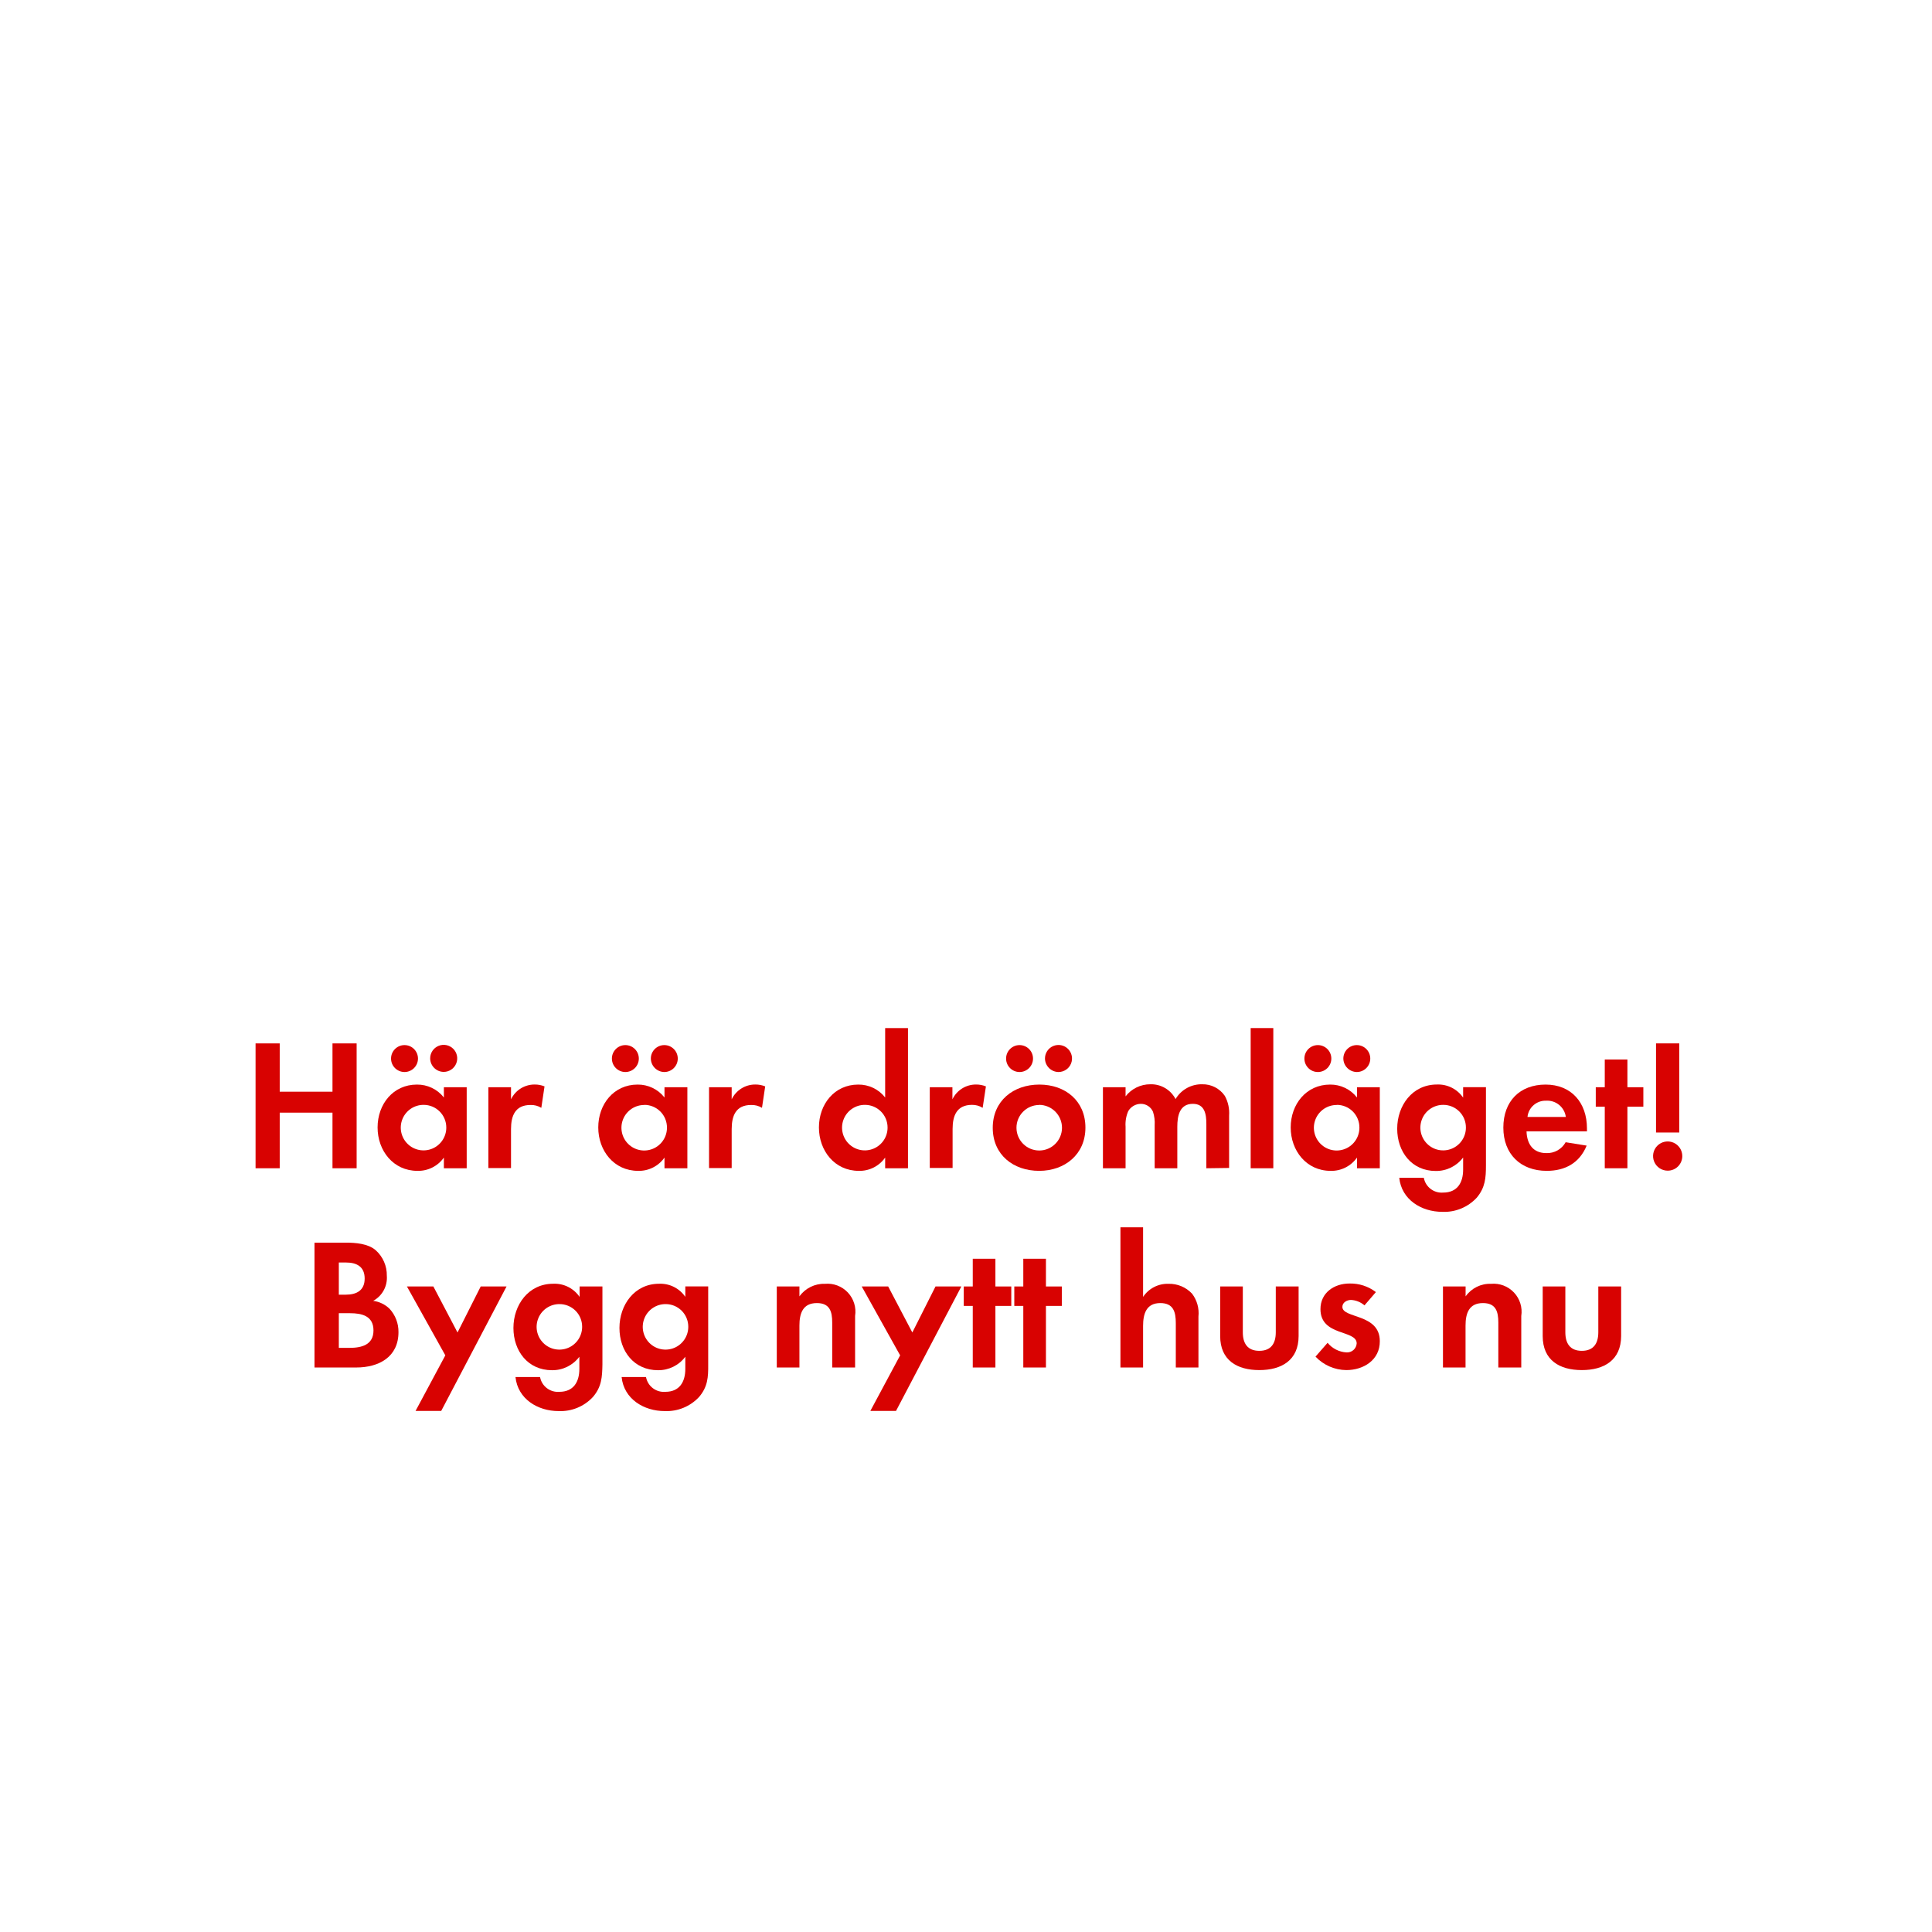
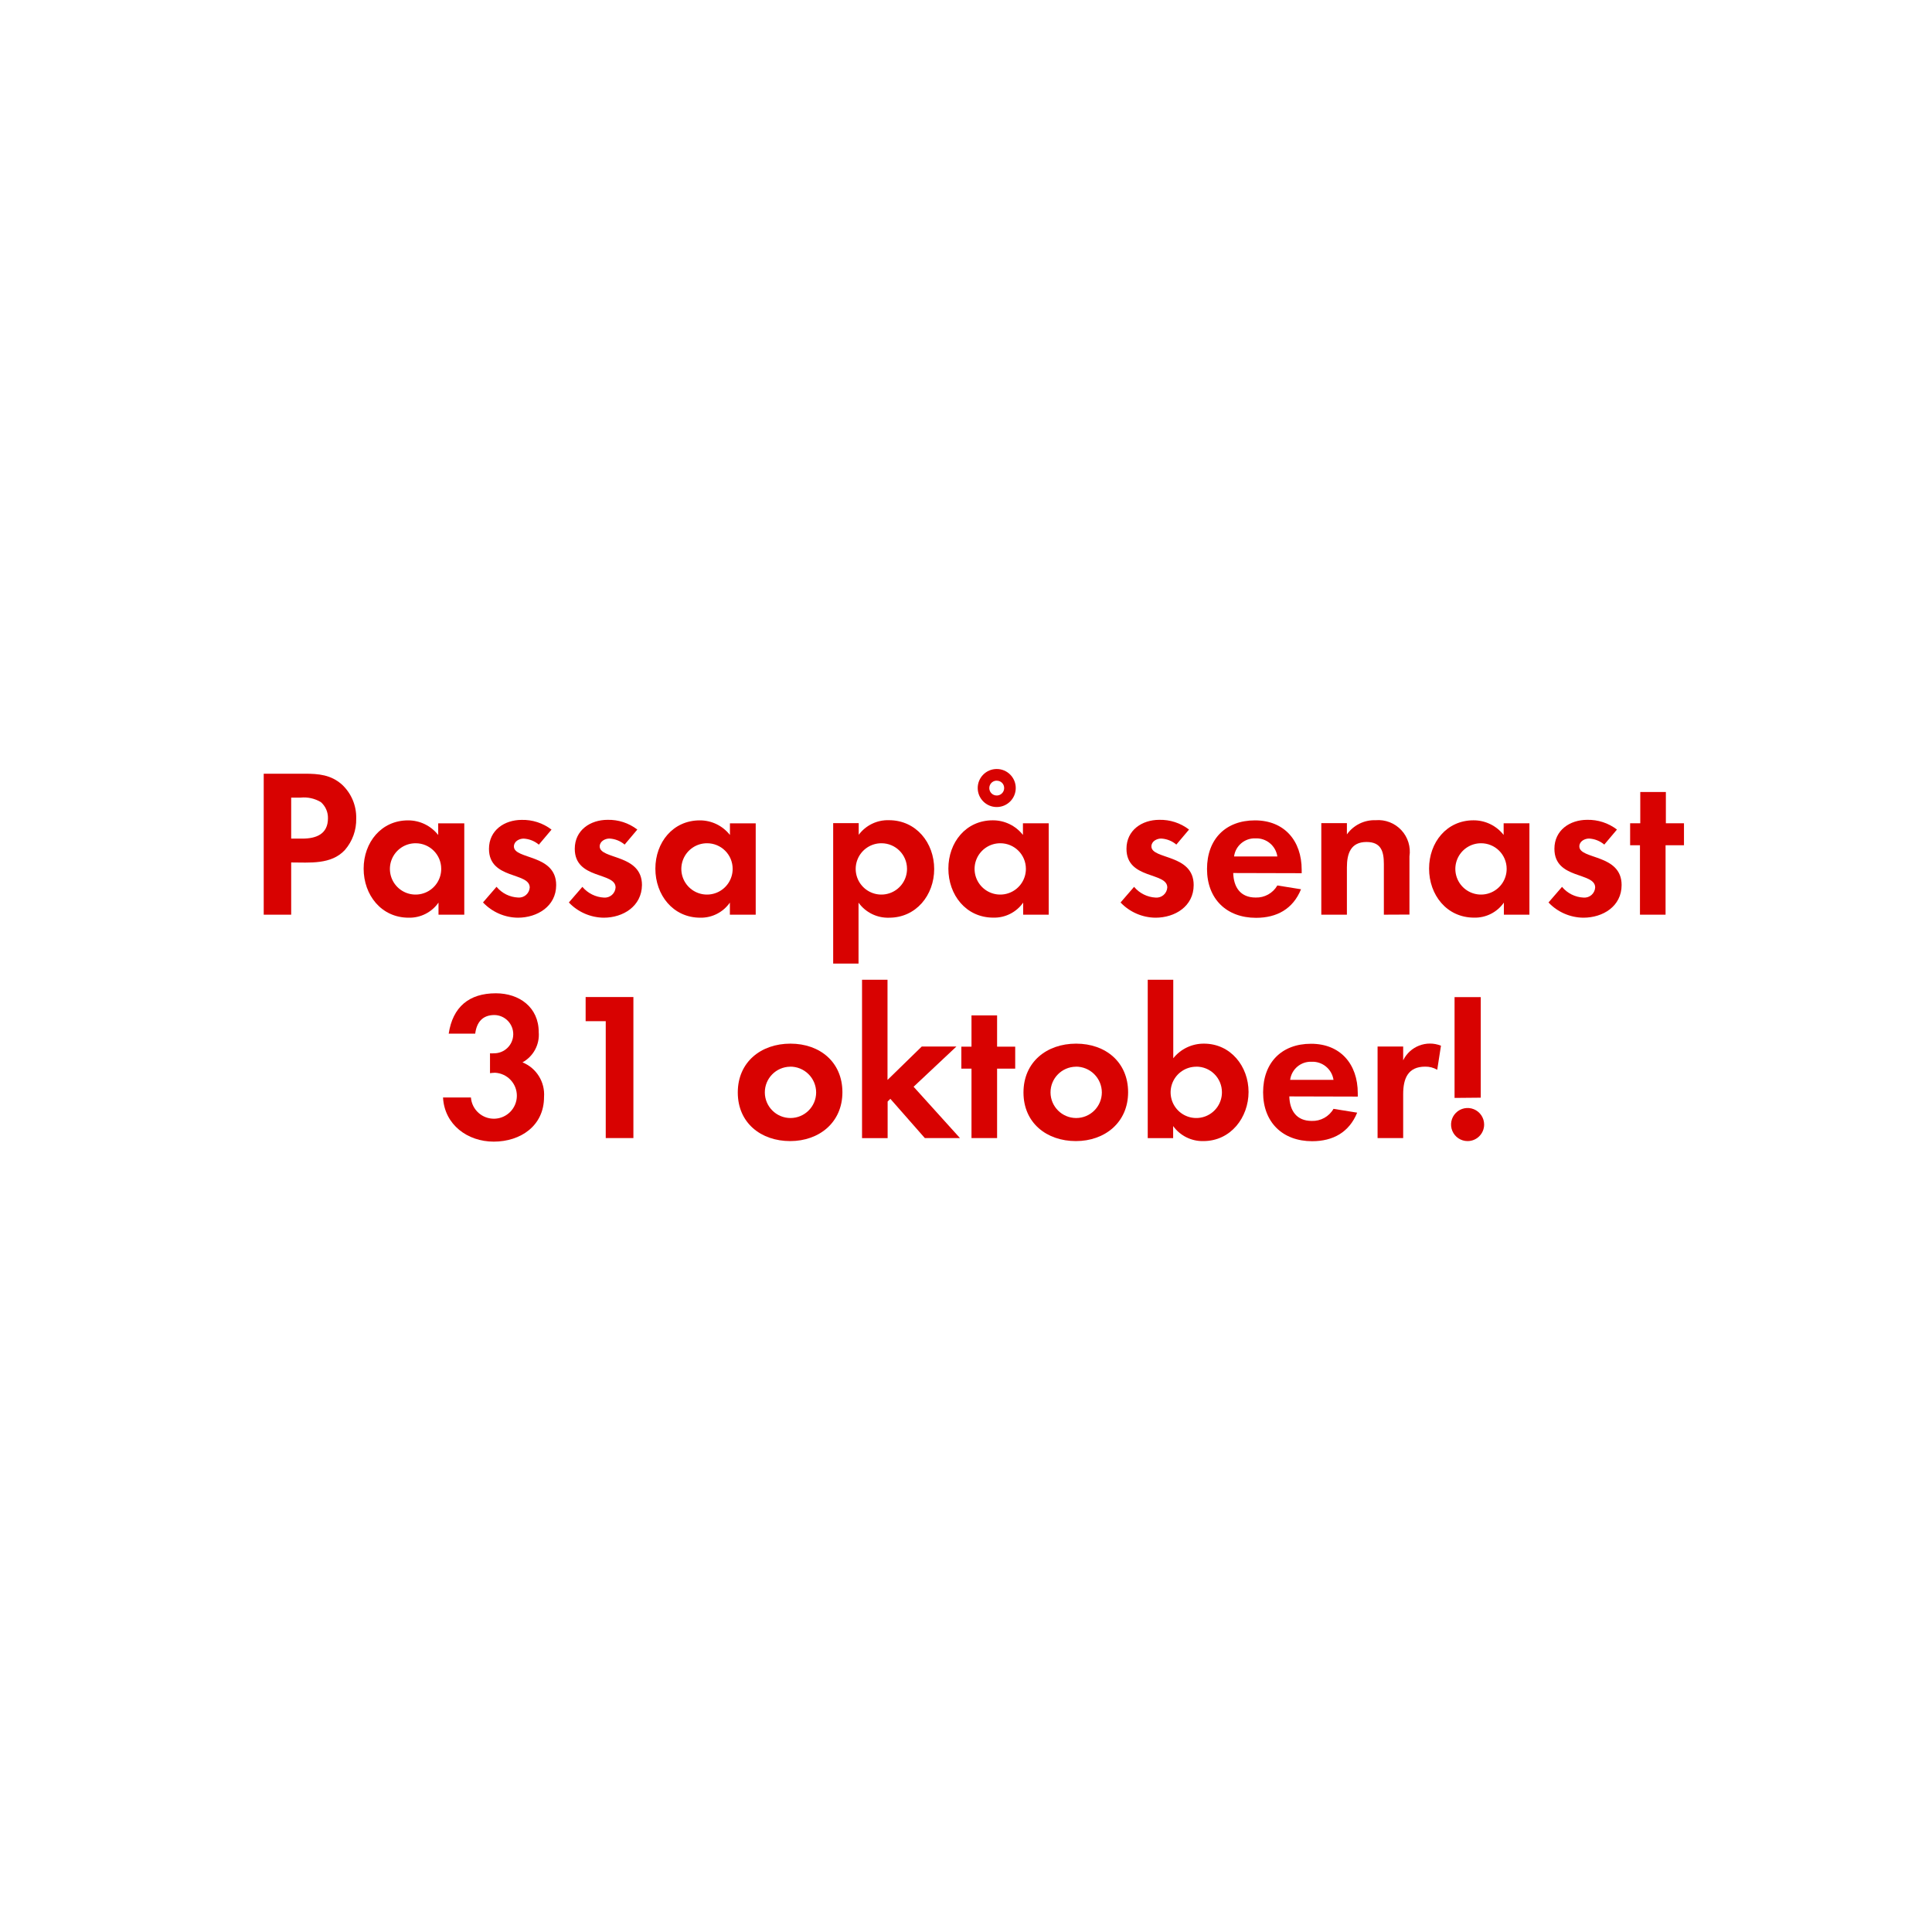
<svg xmlns="http://www.w3.org/2000/svg" id="Layer_1" data-name="Layer 1" viewBox="0 0 320 320">
  <defs>
    <style>.cls-1{fill:#d80201;}</style>
  </defs>
-   <path class="cls-1" d="M55.07,193.5v-9.21H46.33v9.21h-4V172.82h4v8h8.74v-8h4V193.5Z" />
-   <path class="cls-1" d="M73.52,193.5v-1.77a5.2,5.2,0,0,1-4.38,2.2c-4,0-6.6-3.34-6.6-7.19s2.57-7.1,6.51-7.1a5.59,5.59,0,0,1,4.47,2.14v-1.7H77.3V193.5ZM67,177.56a2.23,2.23,0,0,1,0-4.46,2.23,2.23,0,1,1,0,4.46ZM70.17,183a3.77,3.77,0,1,0,3.75,3.75A3.75,3.75,0,0,0,70.17,183Zm3.31-5.46a2.26,2.26,0,0,1-2.23-2.23,2.24,2.24,0,1,1,2.23,2.23Z" />
-   <path class="cls-1" d="M89.66,183.49a3.23,3.23,0,0,0-1.79-.47c-2.55,0-3.23,1.8-3.23,4v6.45H80.89V180.08h3.75v2a4.32,4.32,0,0,1,3.91-2.45,4.23,4.23,0,0,1,1.64.31Z" />
-   <path class="cls-1" d="M110.06,193.5v-1.77a5.17,5.17,0,0,1-4.37,2.2c-4,0-6.6-3.34-6.6-7.19s2.57-7.1,6.51-7.1a5.57,5.57,0,0,1,4.46,2.14v-1.7h3.79V193.5Zm-6.48-15.94a2.23,2.23,0,0,1,0-4.46,2.23,2.23,0,1,1,0,4.46Zm3.13,5.46a3.77,3.77,0,1,0,3.76,3.75A3.75,3.75,0,0,0,106.71,183Zm3.32-5.46a2.26,2.26,0,0,1-2.23-2.23,2.23,2.23,0,1,1,2.23,2.23Z" />
-   <path class="cls-1" d="M126.21,183.49a3.24,3.24,0,0,0-1.8-.47c-2.54,0-3.22,1.8-3.22,4v6.45h-3.75V180.08h3.75v2a4.32,4.32,0,0,1,3.91-2.45,4.23,4.23,0,0,1,1.64.31Z" />
-   <path class="cls-1" d="M146.61,193.5v-1.77a5.17,5.17,0,0,1-4.37,2.2c-4,0-6.6-3.34-6.6-7.19s2.57-7.1,6.51-7.1a5.57,5.57,0,0,1,4.46,2.14v-11.5h3.78V193.5ZM143.26,183a3.77,3.77,0,1,0,3.75,3.75A3.75,3.75,0,0,0,143.26,183Z" />
-   <path class="cls-1" d="M162.76,183.49A3.24,3.24,0,0,0,161,183c-2.54,0-3.22,1.8-3.22,4v6.45H154V180.08h3.75v2a4.32,4.32,0,0,1,3.91-2.45,4.26,4.26,0,0,1,1.64.31Z" />
-   <path class="cls-1" d="M172.12,193.93c-4.28,0-7.69-2.66-7.69-7.13s3.41-7.16,7.72-7.16,7.63,2.7,7.63,7.13S176.37,193.93,172.12,193.93Zm-3.25-16.37a2.23,2.23,0,1,1,0-4.46,2.23,2.23,0,0,1,0,4.46Zm3.22,5.46a3.77,3.77,0,1,0,3.81,3.78A3.8,3.8,0,0,0,172.09,183Zm3.23-5.46a2.27,2.27,0,0,1-2.24-2.23,2.24,2.24,0,1,1,2.24,2.23Z" />
-   <path class="cls-1" d="M199.81,193.5v-7.35c0-1.58-.25-3.32-2.24-3.32-2.2,0-2.57,2-2.57,3.79v6.88h-3.75v-7.13a6,6,0,0,0-.28-2.23,2.18,2.18,0,0,0-2-1.31,2.45,2.45,0,0,0-2.1,1.21,5.52,5.52,0,0,0-.44,2.58v6.88h-3.75V180.08h3.75v1.51a5.17,5.17,0,0,1,4.1-2,4.56,4.56,0,0,1,4.18,2.45,5,5,0,0,1,4.4-2.45,4.43,4.43,0,0,1,3.76,1.92,5.92,5.92,0,0,1,.71,3.26v8.68Z" />
-   <path class="cls-1" d="M207.15,193.5V170.28h3.75V193.5Z" />
-   <path class="cls-1" d="M224.76,193.5v-1.77a5.17,5.17,0,0,1-4.37,2.2c-4,0-6.61-3.34-6.61-7.19s2.58-7.1,6.52-7.1a5.57,5.57,0,0,1,4.46,2.14v-1.7h3.78V193.5Zm-6.48-15.94a2.23,2.23,0,0,1,0-4.46,2.23,2.23,0,0,1,0,4.46Zm3.13,5.46a3.77,3.77,0,1,0,3.75,3.75A3.74,3.74,0,0,0,221.41,183Zm3.32-5.46a2.26,2.26,0,0,1-2.23-2.23,2.23,2.23,0,1,1,2.23,2.23Z" />
-   <path class="cls-1" d="M244.6,198.37a7.34,7.34,0,0,1-5.7,2.35c-3.45,0-6.76-2-7.14-5.64h4.07a3,3,0,0,0,3.19,2.45c2.36,0,3.32-1.64,3.32-3.81v-2a5.58,5.58,0,0,1-4.53,2.23c-4,0-6.39-3.19-6.39-7s2.48-7.32,6.58-7.32a5,5,0,0,1,4.34,2.17v-1.73h3.78V193C246.12,195.11,246,196.69,244.6,198.37ZM239.05,183a3.77,3.77,0,1,0,3.75,3.75A3.74,3.74,0,0,0,239.05,183Z" />
-   <path class="cls-1" d="M252.84,187.39c.07,2.08,1.06,3.6,3.29,3.6a3.5,3.5,0,0,0,3.19-1.8l3.48.56c-1.18,2.88-3.57,4.18-6.61,4.18-4.34,0-7.19-2.79-7.19-7.16s2.73-7.13,7-7.13,6.85,3,6.85,7.26v.49Zm3.26-5.08A3,3,0,0,0,253,185h6.35A3.1,3.1,0,0,0,256.1,182.31Z" />
-   <path class="cls-1" d="M269.55,183.3v10.2H265.8V183.3h-1.49v-3.22h1.49v-4.59h3.75v4.59h2.64v3.22Z" />
-   <path class="cls-1" d="M276.22,193.9a2.42,2.42,0,1,1,2.42-2.41A2.41,2.41,0,0,1,276.22,193.9Zm-1.93-6.32V172.82h3.85v14.76Z" />
-   <path class="cls-1" d="M59,226.5H52.09V205.82h5.12c1.67,0,3.72.15,5,1.24a5.53,5.53,0,0,1,1.86,4.25,4.33,4.33,0,0,1-2.26,4.15,4.8,4.8,0,0,1,2.7,1.3A5.6,5.6,0,0,1,66,220.64C66,224.76,62.76,226.5,59,226.5ZM57.3,209.11H56.12v5.33h1.15c1.8,0,3.13-.71,3.13-2.67S59.1,209.11,57.3,209.11Zm.68,8.4H56.12v5.74h1.74c2,0,4-.47,4-2.89S59.9,217.51,58,217.51Z" />
-   <path class="cls-1" d="M73.08,233.69H68.83l4.93-9.2L67.4,213.08h4.38l4,7.62,3.84-7.62h4.28Z" />
-   <path class="cls-1" d="M98.22,231.37a7.32,7.32,0,0,1-5.7,2.35c-3.45,0-6.76-2-7.14-5.64h4.07a3,3,0,0,0,3.19,2.45c2.36,0,3.32-1.64,3.32-3.81v-2a5.58,5.58,0,0,1-4.53,2.23c-4,0-6.39-3.19-6.39-7s2.48-7.32,6.58-7.32A5,5,0,0,1,96,214.81v-1.73h3.78V226C99.74,228.11,99.65,229.69,98.22,231.37ZM92.67,216a3.77,3.77,0,1,0,3.75,3.75A3.74,3.74,0,0,0,92.67,216Z" />
-   <path class="cls-1" d="M115.8,231.37a7.34,7.34,0,0,1-5.71,2.35c-3.44,0-6.76-2-7.13-5.64H107a3,3,0,0,0,3.2,2.45c2.35,0,3.31-1.64,3.31-3.81v-2a5.56,5.56,0,0,1-4.52,2.23c-4,0-6.39-3.19-6.39-7s2.48-7.32,6.57-7.32a5,5,0,0,1,4.34,2.17v-1.73h3.79V226C117.32,228.11,117.22,229.69,115.8,231.37ZM110.25,216a3.77,3.77,0,1,0,3.75,3.75A3.74,3.74,0,0,0,110.25,216Z" />
-   <path class="cls-1" d="M137.84,226.5v-7.44c0-1.83-.4-3.23-2.54-3.23-2.33,0-2.89,1.71-2.89,3.73v6.94h-3.75V213.08h3.75v1.64a5,5,0,0,1,4.22-2.08,4.63,4.63,0,0,1,5,5.33v8.53Z" />
-   <path class="cls-1" d="M148.41,233.69h-4.25l4.93-9.2-6.36-11.41h4.38l4,7.62,3.84-7.62h4.28Z" />
-   <path class="cls-1" d="M164.87,216.3v10.2h-3.75V216.3h-1.49v-3.22h1.49v-4.59h3.75v4.59h2.63v3.22Z" />
-   <path class="cls-1" d="M173.24,216.3v10.2h-3.75V216.3H168v-3.22h1.49v-4.59h3.75v4.59h2.63v3.22Z" />
-   <path class="cls-1" d="M194.75,226.5v-7.35c0-1.86-.4-3.32-2.57-3.32-2.33,0-2.85,1.8-2.85,3.79v6.88h-3.75V203.28h3.75v11.53a4.86,4.86,0,0,1,4.21-2.17,5.15,5.15,0,0,1,3.91,1.64,5.34,5.34,0,0,1,1.05,3.79v8.43Z" />
-   <path class="cls-1" d="M208.58,226.93c-3.69,0-6.48-1.64-6.48-5.64v-8.21h3.75v7.59c0,1.83.77,3.07,2.73,3.07s2.73-1.24,2.73-3.07v-7.59h3.78v8.21C215.09,225.29,212.27,226.93,208.58,226.93Z" />
-   <path class="cls-1" d="M223,226.93a7.11,7.11,0,0,1-5.11-2.23l2-2.29A4.36,4.36,0,0,0,223,224a1.59,1.59,0,0,0,1.71-1.49c0-2.29-6-1.15-6-5.67,0-2.73,2.27-4.25,4.81-4.25a6.92,6.92,0,0,1,4.37,1.42L226,216.21a3.7,3.7,0,0,0-2.23-.9c-.65,0-1.43.4-1.43,1.15,0,1.95,6.2,1.08,6.2,5.67C228.57,225.26,225.84,226.93,223,226.93Z" />
-   <path class="cls-1" d="M248.17,226.5v-7.44c0-1.83-.41-3.23-2.55-3.23-2.32,0-2.88,1.71-2.88,3.73v6.94H239V213.08h3.75v1.64a4.94,4.94,0,0,1,4.22-2.08,4.64,4.64,0,0,1,5,5.33v8.53Z" />
-   <path class="cls-1" d="M262,226.93c-3.69,0-6.48-1.64-6.48-5.64v-8.21h3.75v7.59c0,1.83.78,3.07,2.73,3.07s2.73-1.24,2.73-3.07v-7.59h3.78v8.21C268.5,225.29,265.68,226.93,262,226.93Z" />
+   <path class="cls-1" d="M57.12,140.79c-2.27,2.45-5.84,2.06-8.89,2.06v8.65H43.68V128.15h6.79c2.31,0,4.34.18,6.16,1.79A7.42,7.42,0,0,1,59,135.57,7.66,7.66,0,0,1,57.12,140.79Zm-4-7.95a5.42,5.42,0,0,0-3.32-.73H48.23v6.79h1.86c2.27,0,4.23-.74,4.23-3.36A3.45,3.45,0,0,0,53.13,132.84Z" />
+   <path class="cls-1" d="M72.63,151.5v-2A5.86,5.86,0,0,1,67.69,152c-4.55,0-7.46-3.78-7.46-8.12s2.91-8,7.35-8a6.32,6.32,0,0,1,5,2.42v-1.93H76.9V151.5Zm-3.78-11.83a4.25,4.25,0,1,0,4.23,4.23A4.23,4.23,0,0,0,68.85,139.67Z" />
+   <path class="cls-1" d="M85.78,152A8.06,8.06,0,0,1,80,149.47l2.24-2.59a4.92,4.92,0,0,0,3.57,1.78A1.78,1.78,0,0,0,87.74,147c0-2.59-6.75-1.29-6.75-6.4,0-3.08,2.55-4.8,5.42-4.8a7.81,7.81,0,0,1,4.94,1.61l-2.1,2.49a4.26,4.26,0,0,0-2.52-1c-.74,0-1.61.46-1.61,1.3,0,2.2,7,1.22,7,6.4C92.12,150.1,89,152,85.78,152Z" />
+   <path class="cls-1" d="M100,152a8.1,8.1,0,0,1-5.78-2.52l2.24-2.59a5,5,0,0,0,3.57,1.78,1.79,1.79,0,0,0,1.93-1.68c0-2.59-6.76-1.29-6.76-6.4,0-3.08,2.56-4.8,5.43-4.8a7.78,7.78,0,0,1,4.93,1.61l-2.1,2.49a4.21,4.21,0,0,0-2.52-1c-.73,0-1.61.46-1.61,1.3,0,2.2,7,1.22,7,6.4C106.29,150.1,103.21,152,100,152Z" />
+   <path class="cls-1" d="M120.89,151.5v-2A5.84,5.84,0,0,1,116,152c-4.55,0-7.45-3.78-7.45-8.12s2.9-8,7.35-8a6.3,6.3,0,0,1,5,2.42v-1.93h4.27V151.5Zm-3.78-11.83a4.25,4.25,0,1,0,4.24,4.23A4.23,4.23,0,0,0,117.11,139.67Z" />
+   <path class="cls-1" d="M147.28,152a6,6,0,0,1-5.08-2.49v10.09H138V136.34h4.23v1.93a6,6,0,0,1,5-2.42c4.52,0,7.5,3.75,7.5,8.09S151.72,152,147.28,152ZM146,139.67a4.25,4.25,0,1,0,4.23,4.23A4.23,4.23,0,0,0,146,139.67Z" />
+   <path class="cls-1" d="M169.47,151.5v-2a5.86,5.86,0,0,1-4.94,2.49c-4.55,0-7.45-3.78-7.45-8.12s2.9-8,7.35-8a6.31,6.31,0,0,1,5,2.42v-1.93h4.27V151.5Zm-3.78-11.83a4.25,4.25,0,1,0,4.23,4.23A4.23,4.23,0,0,0,165.69,139.67Zm-.6-6a3.15,3.15,0,0,1,0-6.3,3.15,3.15,0,0,1,0,6.3Zm0-4.37a1.23,1.23,0,1,0,1.23,1.22A1.2,1.2,0,0,0,165.09,129.31Z" />
+   <path class="cls-1" d="M191.38,152a8.1,8.1,0,0,1-5.78-2.52l2.24-2.59a5,5,0,0,0,3.57,1.78,1.79,1.79,0,0,0,1.93-1.68c0-2.59-6.76-1.29-6.76-6.4,0-3.08,2.56-4.8,5.43-4.8a7.78,7.78,0,0,1,4.93,1.61l-2.1,2.49a4.21,4.21,0,0,0-2.52-1c-.73,0-1.61.46-1.61,1.3,0,2.2,7,1.22,7,6.4C197.71,150.1,194.63,152,191.38,152Z" />
+   <path class="cls-1" d="M204.26,144.6c.07,2.35,1.19,4.06,3.71,4.06a4,4,0,0,0,3.6-2l3.92.63c-1.33,3.26-4,4.73-7.45,4.73-4.9,0-8.12-3.15-8.12-8.09s3.08-8.05,7.94-8.05,7.74,3.36,7.74,8.19v.56Zm3.67-5.74a3.44,3.44,0,0,0-3.53,3h7.17A3.51,3.51,0,0,0,207.93,138.86Z" />
+   <path class="cls-1" d="M229.21,151.5v-8.4c0-2.07-.45-3.64-2.87-3.64-2.62,0-3.25,1.92-3.25,4.2v7.84h-4.24V136.34h4.24v1.86a5.6,5.6,0,0,1,4.76-2.35,5.23,5.23,0,0,1,5.6,6v9.63Z" />
+   <path class="cls-1" d="M249.09,151.5v-2a5.84,5.84,0,0,1-4.93,2.49c-4.55,0-7.46-3.78-7.46-8.12s2.91-8,7.35-8a6.3,6.3,0,0,1,5,2.42v-1.93h4.27V151.5Zm-3.78-11.83a4.25,4.25,0,1,0,4.24,4.23A4.23,4.23,0,0,0,245.31,139.67Z" />
+   <path class="cls-1" d="M262.25,152a8.06,8.06,0,0,1-5.77-2.52l2.24-2.59a4.92,4.92,0,0,0,3.57,1.78,1.78,1.78,0,0,0,1.92-1.68c0-2.59-6.75-1.29-6.75-6.4,0-3.08,2.55-4.8,5.42-4.8a7.83,7.83,0,0,1,4.94,1.61l-2.1,2.49a4.26,4.26,0,0,0-2.52-1c-.74,0-1.61.46-1.61,1.3,0,2.2,7,1.22,7,6.4C268.59,150.1,265.51,152,262.25,152Z" />
+   <path class="cls-1" d="M275.87,140V151.5h-4.24V140H270v-3.64h1.68v-5.18h4.24v5.18h3V140Z" />
+   <path class="cls-1" d="M81.78,189.09c-4.34,0-8.16-2.8-8.4-7.31H78a3.81,3.81,0,1,0,4-4.1,7.93,7.93,0,0,0-.84.07v-3.29a3.33,3.33,0,0,0,.63,0,3.17,3.17,0,1,0,.1-6.34c-2,0-2.94,1.23-3.18,3.08H74.32c.67-4.41,3.36-6.68,7.81-6.68,3.88,0,7.1,2.31,7.1,6.44a5.2,5.2,0,0,1-2.69,5,5.74,5.74,0,0,1,3.57,5.74C90.11,186.47,86.22,189.09,81.78,189.09Z" />
+   <path class="cls-1" d="M100.33,188.5V169.14H97v-4h7.91V188.5Z" />
+   <path class="cls-1" d="M130.88,189c-4.83,0-8.68-3-8.68-8.05s3.85-8.09,8.72-8.09,8.61,3.05,8.61,8.05S135.68,189,130.88,189Zm0-12.32a4.25,4.25,0,1,0,4.3,4.27A4.28,4.28,0,0,0,130.85,176.67Z" />
+   <path class="cls-1" d="M153.18,188.5,147.47,182l-.45.45v6.06h-4.24V162.28H147v16.59l5.67-5.53h5.74L151.32,180,159,188.5Z" />
+   <path class="cls-1" d="M165.15,177V188.5h-4.24V177h-1.68v-3.64h1.68v-5.18h4.24v5.18h3V177Z" />
+   <path class="cls-1" d="M178.2,189c-4.83,0-8.68-3-8.68-8.05s3.85-8.09,8.72-8.09,8.61,3.05,8.61,8.05S183,189,178.2,189Zm0-12.32a4.25,4.25,0,1,0,4.3,4.27A4.28,4.28,0,0,0,178.17,176.67Z" />
+   <path class="cls-1" d="M199.31,189a6,6,0,0,1-5-2.49v2H190.1V162.28h4.23v13a6.45,6.45,0,0,1,5.08-2.42c4.45,0,7.39,3.78,7.39,8S203.86,189,199.31,189Zm-1.16-12.32a4.25,4.25,0,1,0,4.24,4.23A4.23,4.23,0,0,0,198.15,176.67Z" />
+   <path class="cls-1" d="M213.55,181.6c.07,2.35,1.19,4.06,3.71,4.06a4,4,0,0,0,3.61-2l3.92.63c-1.33,3.26-4,4.73-7.46,4.73-4.9,0-8.12-3.15-8.12-8.09s3.08-8.05,7.94-8.05,7.74,3.36,7.74,8.19v.56Zm3.68-5.74a3.44,3.44,0,0,0-3.54,3h7.18A3.52,3.52,0,0,0,217.23,175.86Z" />
+   <path class="cls-1" d="M238.05,177.19a3.8,3.8,0,0,0-2-.52c-2.87,0-3.64,2-3.64,4.55v7.28h-4.24V173.34h4.24v2.28a4.93,4.93,0,0,1,6.26-2.42Z" />
+   <path class="cls-1" d="M243.09,189a2.74,2.74,0,1,1,2.73-2.74A2.74,2.74,0,0,1,243.09,189Zm-2.17-7.15V165.15h4.34v16.66Z" />
</svg>
